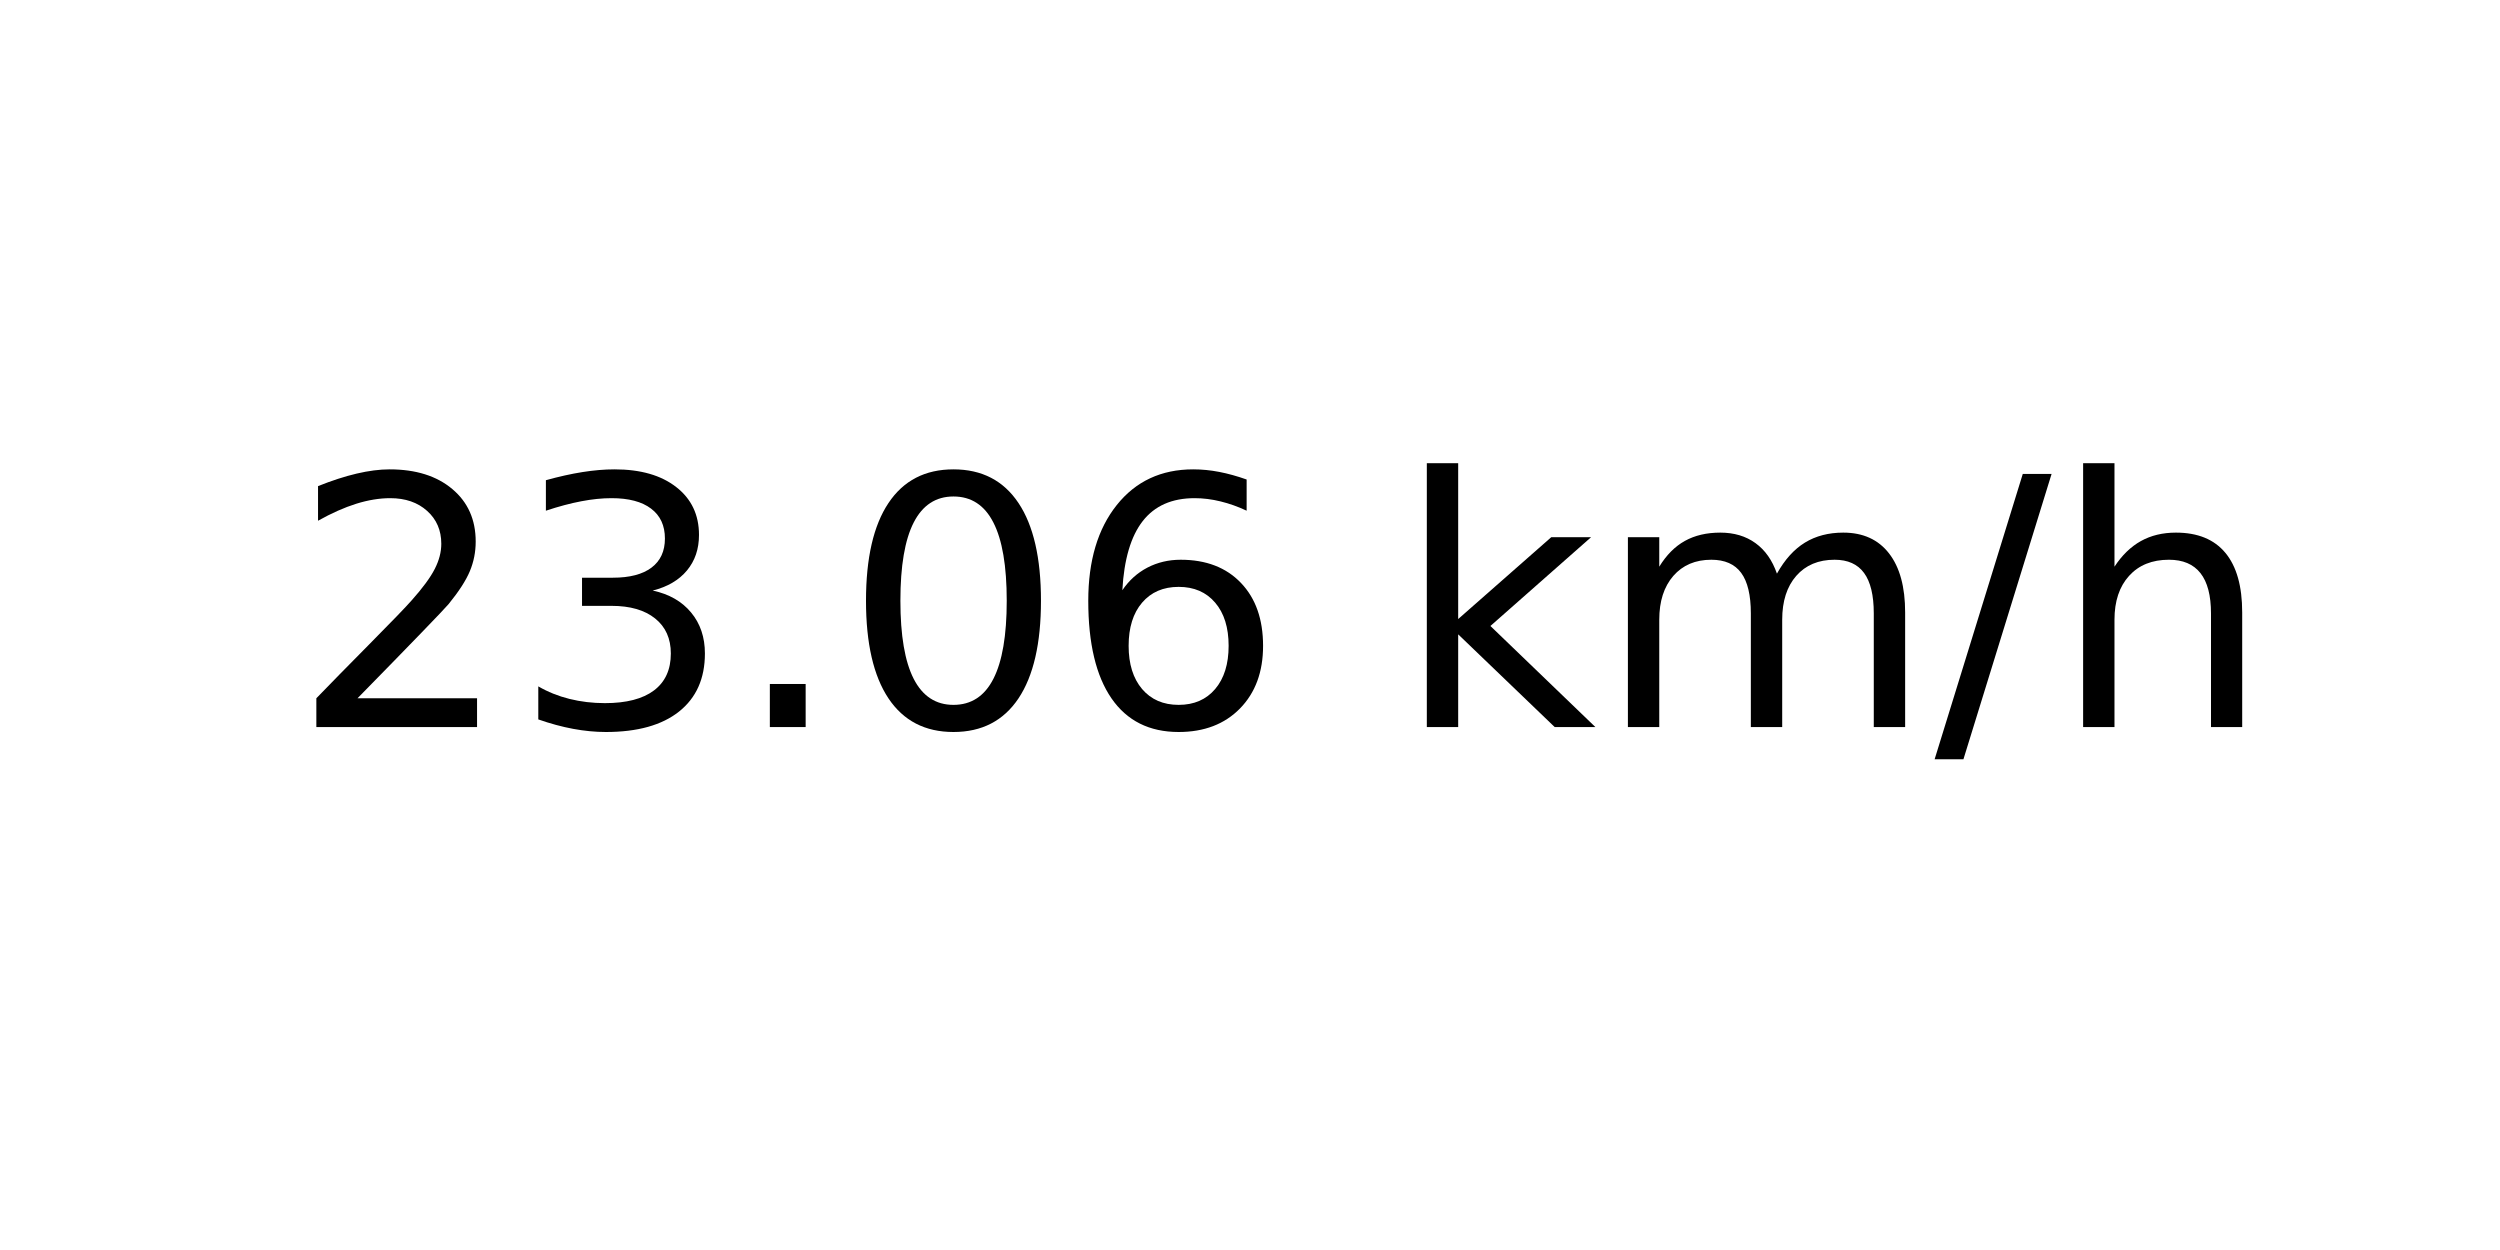
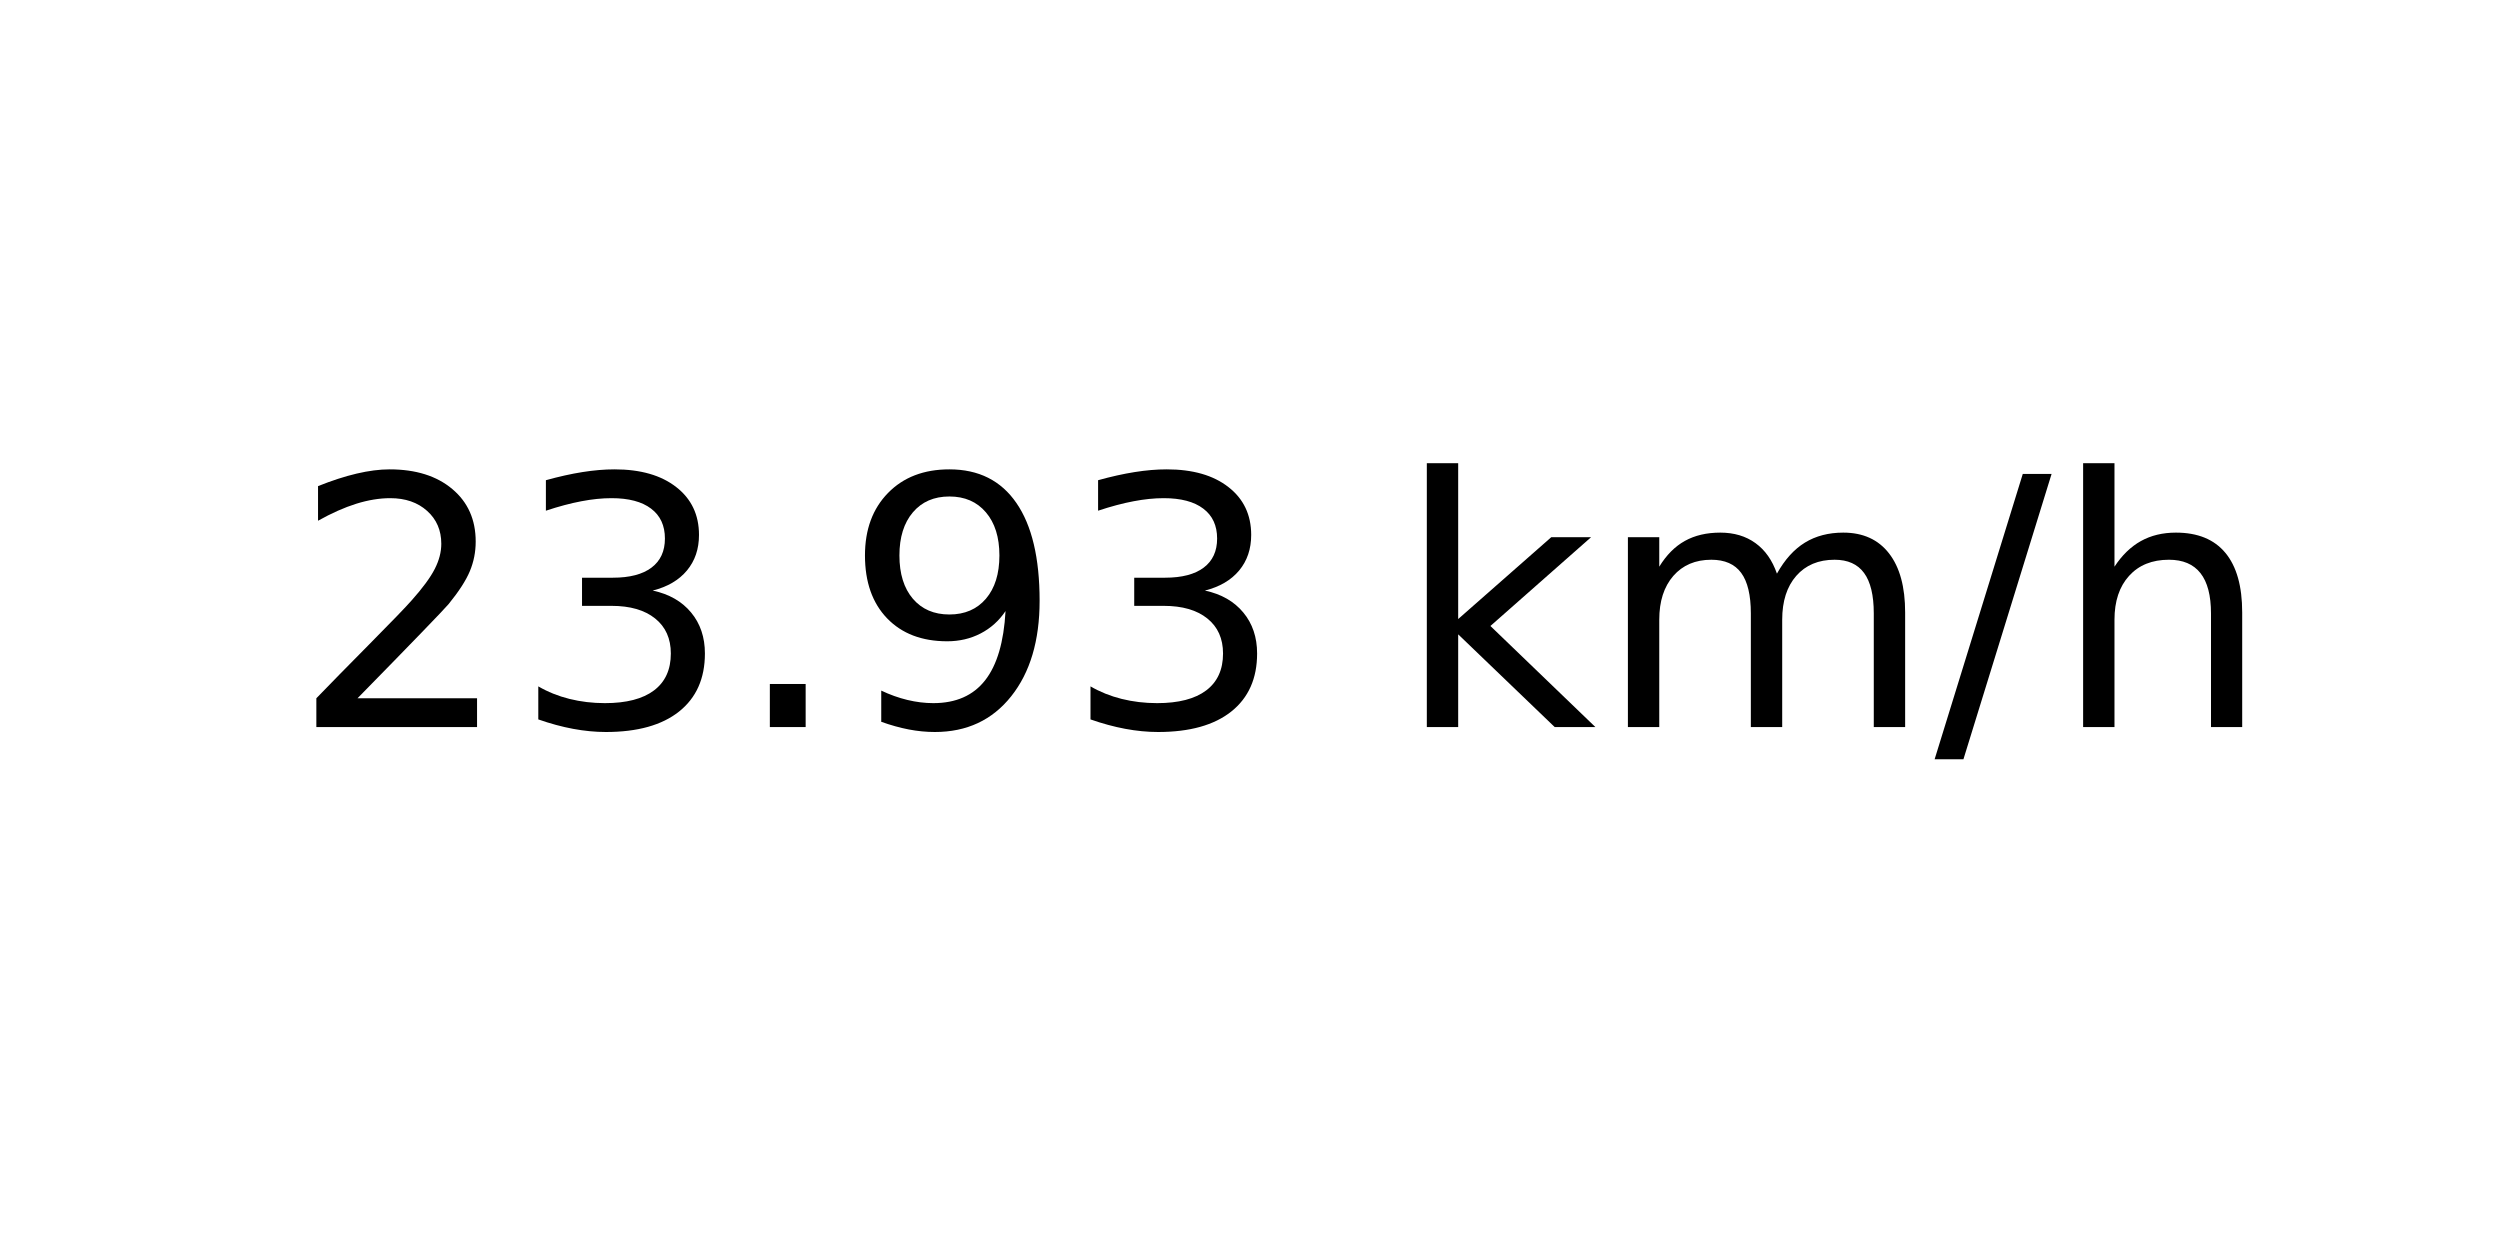
<svg xmlns="http://www.w3.org/2000/svg" xmlns:xlink="http://www.w3.org/1999/xlink" width="72pt" height="36pt" viewBox="0 0 72 36" version="1.1">
  <defs>
    <style type="text/css">*{stroke-linejoin: round; stroke-linecap: butt}</style>
  </defs>
  <g id="figure_1">
    <g id="axes_1">
      <g id="text_1">
        <g transform="translate(8.378125 20.93937) scale(0.1 -0.1)">
          <defs>
            <path id="DejaVuSans-32" d="M 1228 531  L 3431 531  L 3431 0  L 469 0  L 469 531  Q 828 903 1448 1529  Q 2069 2156 2228 2338  Q 2531 2678 2651 2914  Q 2772 3150 2772 3378  Q 2772 3750 2511 3984  Q 2250 4219 1831 4219  Q 1534 4219 1204 4116  Q 875 4013 500 3803  L 500 4441  Q 881 4594 1212 4672  Q 1544 4750 1819 4750  Q 2544 4750 2975 4387  Q 3406 4025 3406 3419  Q 3406 3131 3298 2873  Q 3191 2616 2906 2266  Q 2828 2175 2409 1742  Q 1991 1309 1228 531  z " transform="scale(0.015625)" />
            <path id="DejaVuSans-33" d="M 2597 2516  Q 3050 2419 3304 2112  Q 3559 1806 3559 1356  Q 3559 666 3084 287  Q 2609 -91 1734 -91  Q 1441 -91 1130 -33  Q 819 25 488 141  L 488 750  Q 750 597 1062 519  Q 1375 441 1716 441  Q 2309 441 2620 675  Q 2931 909 2931 1356  Q 2931 1769 2642 2001  Q 2353 2234 1838 2234  L 1294 2234  L 1294 2753  L 1863 2753  Q 2328 2753 2575 2939  Q 2822 3125 2822 3475  Q 2822 3834 2567 4026  Q 2313 4219 1838 4219  Q 1578 4219 1281 4162  Q 984 4106 628 3988  L 628 4550  Q 988 4650 1302 4700  Q 1616 4750 1894 4750  Q 2613 4750 3031 4423  Q 3450 4097 3450 3541  Q 3450 3153 3228 2886  Q 3006 2619 2597 2516  z " transform="scale(0.015625)" />
            <path id="DejaVuSans-2e" d="M 684 794  L 1344 794  L 1344 0  L 684 0  L 684 794  z " transform="scale(0.015625)" />
-             <path id="DejaVuSans-30" d="M 2034 4250  Q 1547 4250 1301 3770  Q 1056 3291 1056 2328  Q 1056 1369 1301 889  Q 1547 409 2034 409  Q 2525 409 2770 889  Q 3016 1369 3016 2328  Q 3016 3291 2770 3770  Q 2525 4250 2034 4250  z M 2034 4750  Q 2819 4750 3233 4129  Q 3647 3509 3647 2328  Q 3647 1150 3233 529  Q 2819 -91 2034 -91  Q 1250 -91 836 529  Q 422 1150 422 2328  Q 422 3509 836 4129  Q 1250 4750 2034 4750  z " transform="scale(0.015625)" />
-             <path id="DejaVuSans-36" d="M 2113 2584  Q 1688 2584 1439 2293  Q 1191 2003 1191 1497  Q 1191 994 1439 701  Q 1688 409 2113 409  Q 2538 409 2786 701  Q 3034 994 3034 1497  Q 3034 2003 2786 2293  Q 2538 2584 2113 2584  z M 3366 4563  L 3366 3988  Q 3128 4100 2886 4159  Q 2644 4219 2406 4219  Q 1781 4219 1451 3797  Q 1122 3375 1075 2522  Q 1259 2794 1537 2939  Q 1816 3084 2150 3084  Q 2853 3084 3261 2657  Q 3669 2231 3669 1497  Q 3669 778 3244 343  Q 2819 -91 2113 -91  Q 1303 -91 875 529  Q 447 1150 447 2328  Q 447 3434 972 4092  Q 1497 4750 2381 4750  Q 2619 4750 2861 4703  Q 3103 4656 3366 4563  z " transform="scale(0.015625)" />
+             <path id="DejaVuSans-39" d="M 703 97  L 703 672  Q 941 559 1184 500  Q 1428 441 1663 441  Q 2288 441 2617 861  Q 2947 1281 2994 2138  Q 2813 1869 2534 1725  Q 2256 1581 1919 1581  Q 1219 1581 811 2004  Q 403 2428 403 3163  Q 403 3881 828 4315  Q 1253 4750 1959 4750  Q 2769 4750 3195 4129  Q 3622 3509 3622 2328  Q 3622 1225 3098 567  Q 2575 -91 1691 -91  Q 1453 -91 1209 -44  Q 966 3 703 97  z M 1959 2075  Q 2384 2075 2632 2365  Q 2881 2656 2881 3163  Q 2881 3666 2632 3958  Q 2384 4250 1959 4250  Q 1534 4250 1286 3958  Q 1038 3666 1038 3163  Q 1038 2656 1286 2365  Q 1534 2075 1959 2075  z " transform="scale(0.015625)" />
            <path id="DejaVuSans-20" transform="scale(0.015625)" />
            <path id="DejaVuSans-6b" d="M 581 4863  L 1159 4863  L 1159 1991  L 2875 3500  L 3609 3500  L 1753 1863  L 3688 0  L 2938 0  L 1159 1709  L 1159 0  L 581 0  L 581 4863  z " transform="scale(0.015625)" />
            <path id="DejaVuSans-6d" d="M 3328 2828  Q 3544 3216 3844 3400  Q 4144 3584 4550 3584  Q 5097 3584 5394 3201  Q 5691 2819 5691 2113  L 5691 0  L 5113 0  L 5113 2094  Q 5113 2597 4934 2840  Q 4756 3084 4391 3084  Q 3944 3084 3684 2787  Q 3425 2491 3425 1978  L 3425 0  L 2847 0  L 2847 2094  Q 2847 2600 2669 2842  Q 2491 3084 2119 3084  Q 1678 3084 1418 2786  Q 1159 2488 1159 1978  L 1159 0  L 581 0  L 581 3500  L 1159 3500  L 1159 2956  Q 1356 3278 1631 3431  Q 1906 3584 2284 3584  Q 2666 3584 2933 3390  Q 3200 3197 3328 2828  z " transform="scale(0.015625)" />
            <path id="DejaVuSans-2f" d="M 1625 4666  L 2156 4666  L 531 -594  L 0 -594  L 1625 4666  z " transform="scale(0.015625)" />
            <path id="DejaVuSans-68" d="M 3513 2113  L 3513 0  L 2938 0  L 2938 2094  Q 2938 2591 2744 2837  Q 2550 3084 2163 3084  Q 1697 3084 1428 2787  Q 1159 2491 1159 1978  L 1159 0  L 581 0  L 581 4863  L 1159 4863  L 1159 2956  Q 1366 3272 1645 3428  Q 1925 3584 2291 3584  Q 2894 3584 3203 3211  Q 3513 2838 3513 2113  z " transform="scale(0.015625)" />
          </defs>
          <use xlink:href="#DejaVuSans-32" />
          <use xlink:href="#DejaVuSans-33" x="63.623" />
          <use xlink:href="#DejaVuSans-2e" x="127.246" />
-           <use xlink:href="#DejaVuSans-30" x="159.033" />
-           <use xlink:href="#DejaVuSans-36" x="222.656" />
+           <use xlink:href="#DejaVuSans-39" x="159.033" />
+           <use xlink:href="#DejaVuSans-33" x="222.656" />
          <use xlink:href="#DejaVuSans-20" x="286.279" />
          <use xlink:href="#DejaVuSans-6b" x="318.066" />
          <use xlink:href="#DejaVuSans-6d" x="375.977" />
          <use xlink:href="#DejaVuSans-2f" x="473.389" />
          <use xlink:href="#DejaVuSans-68" x="507.08" />
        </g>
      </g>
    </g>
  </g>
</svg>
